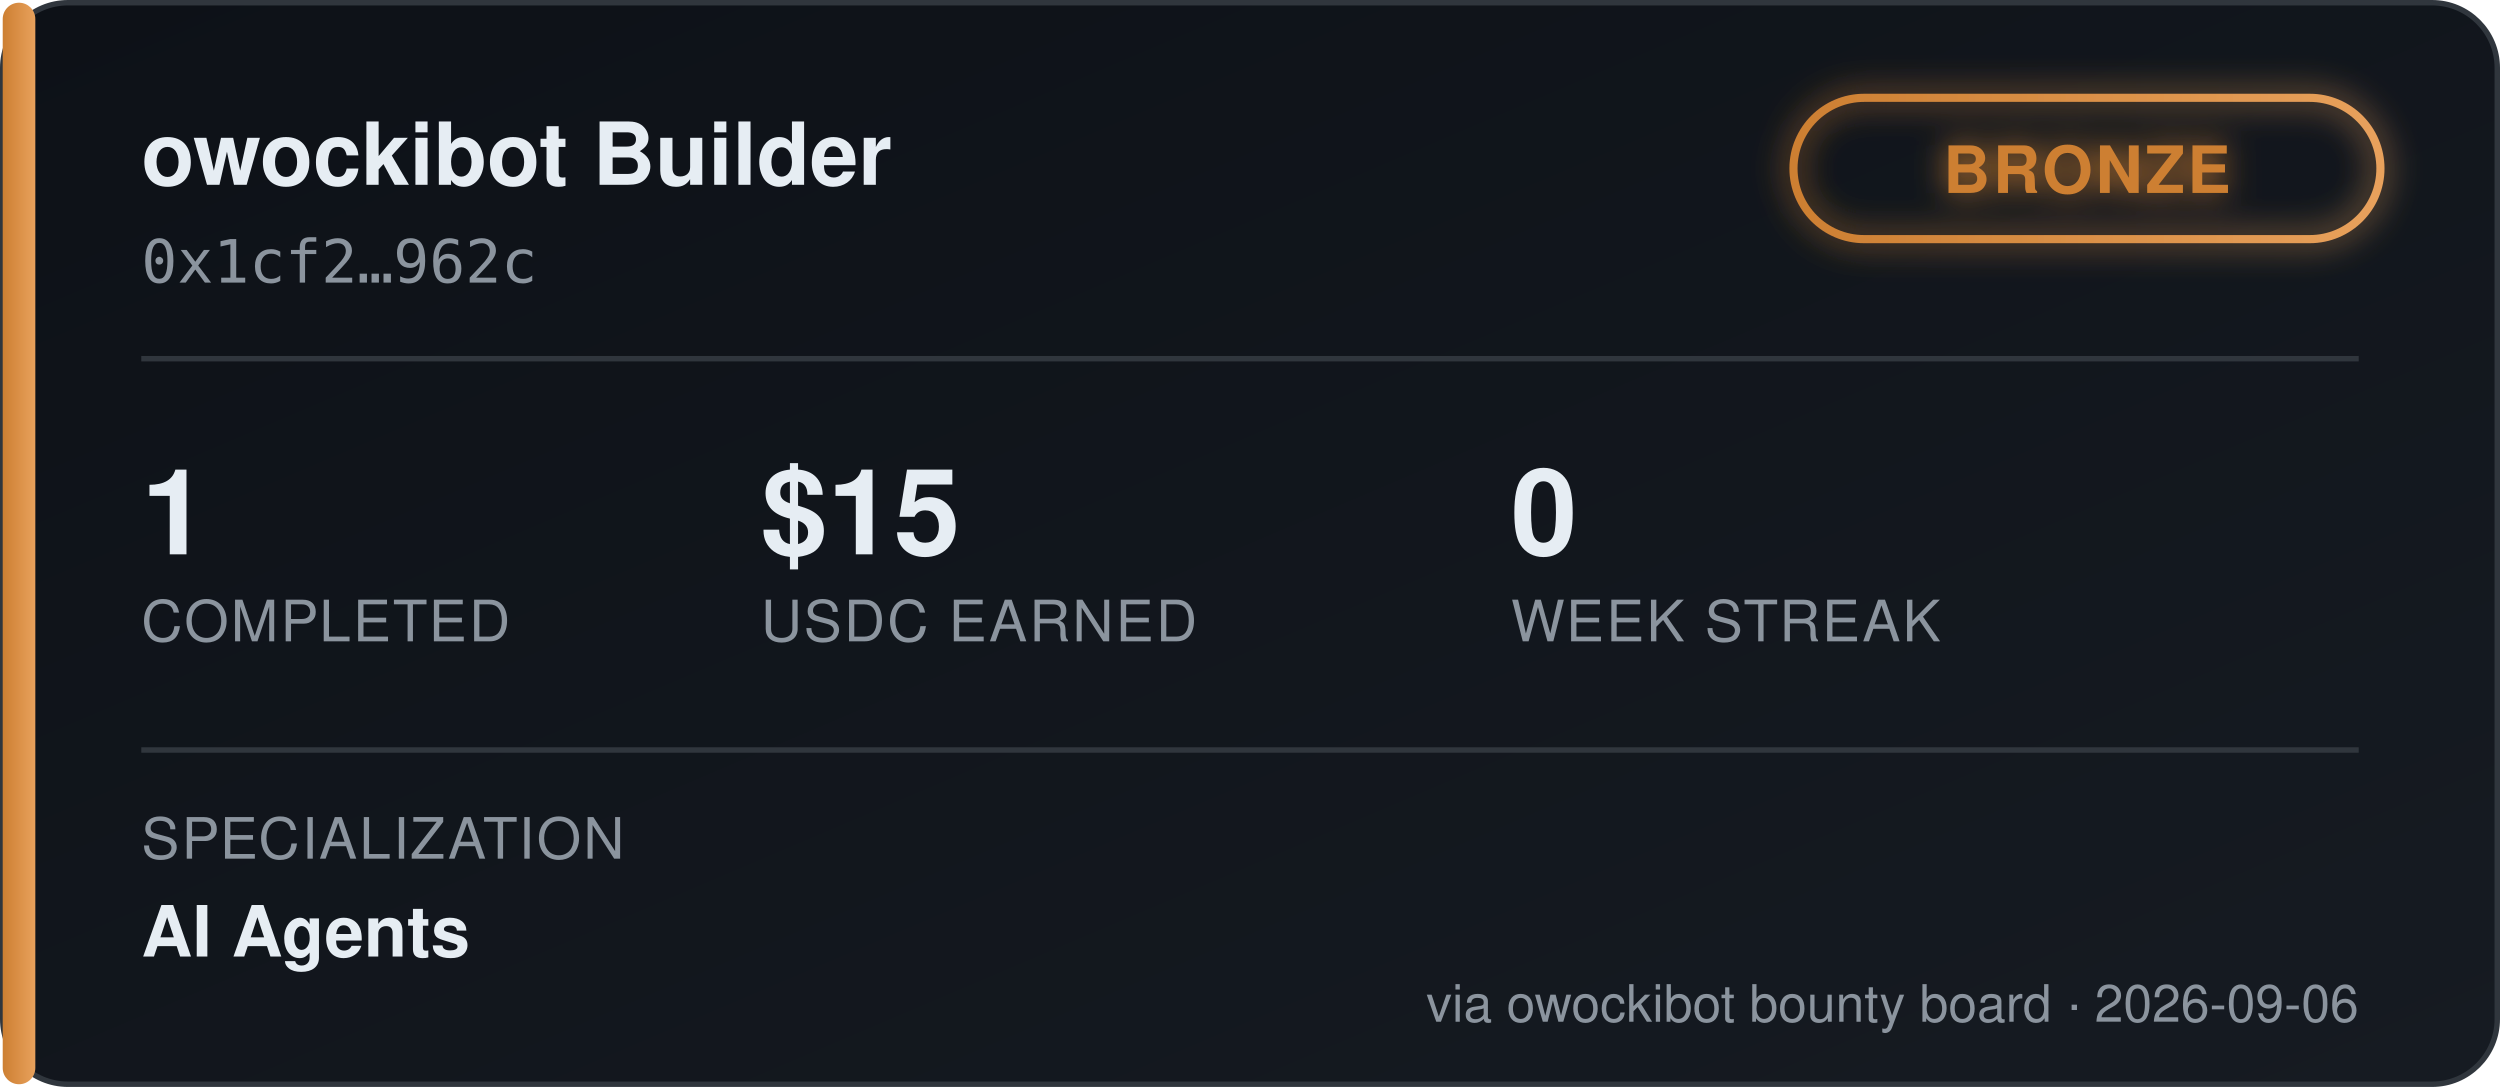
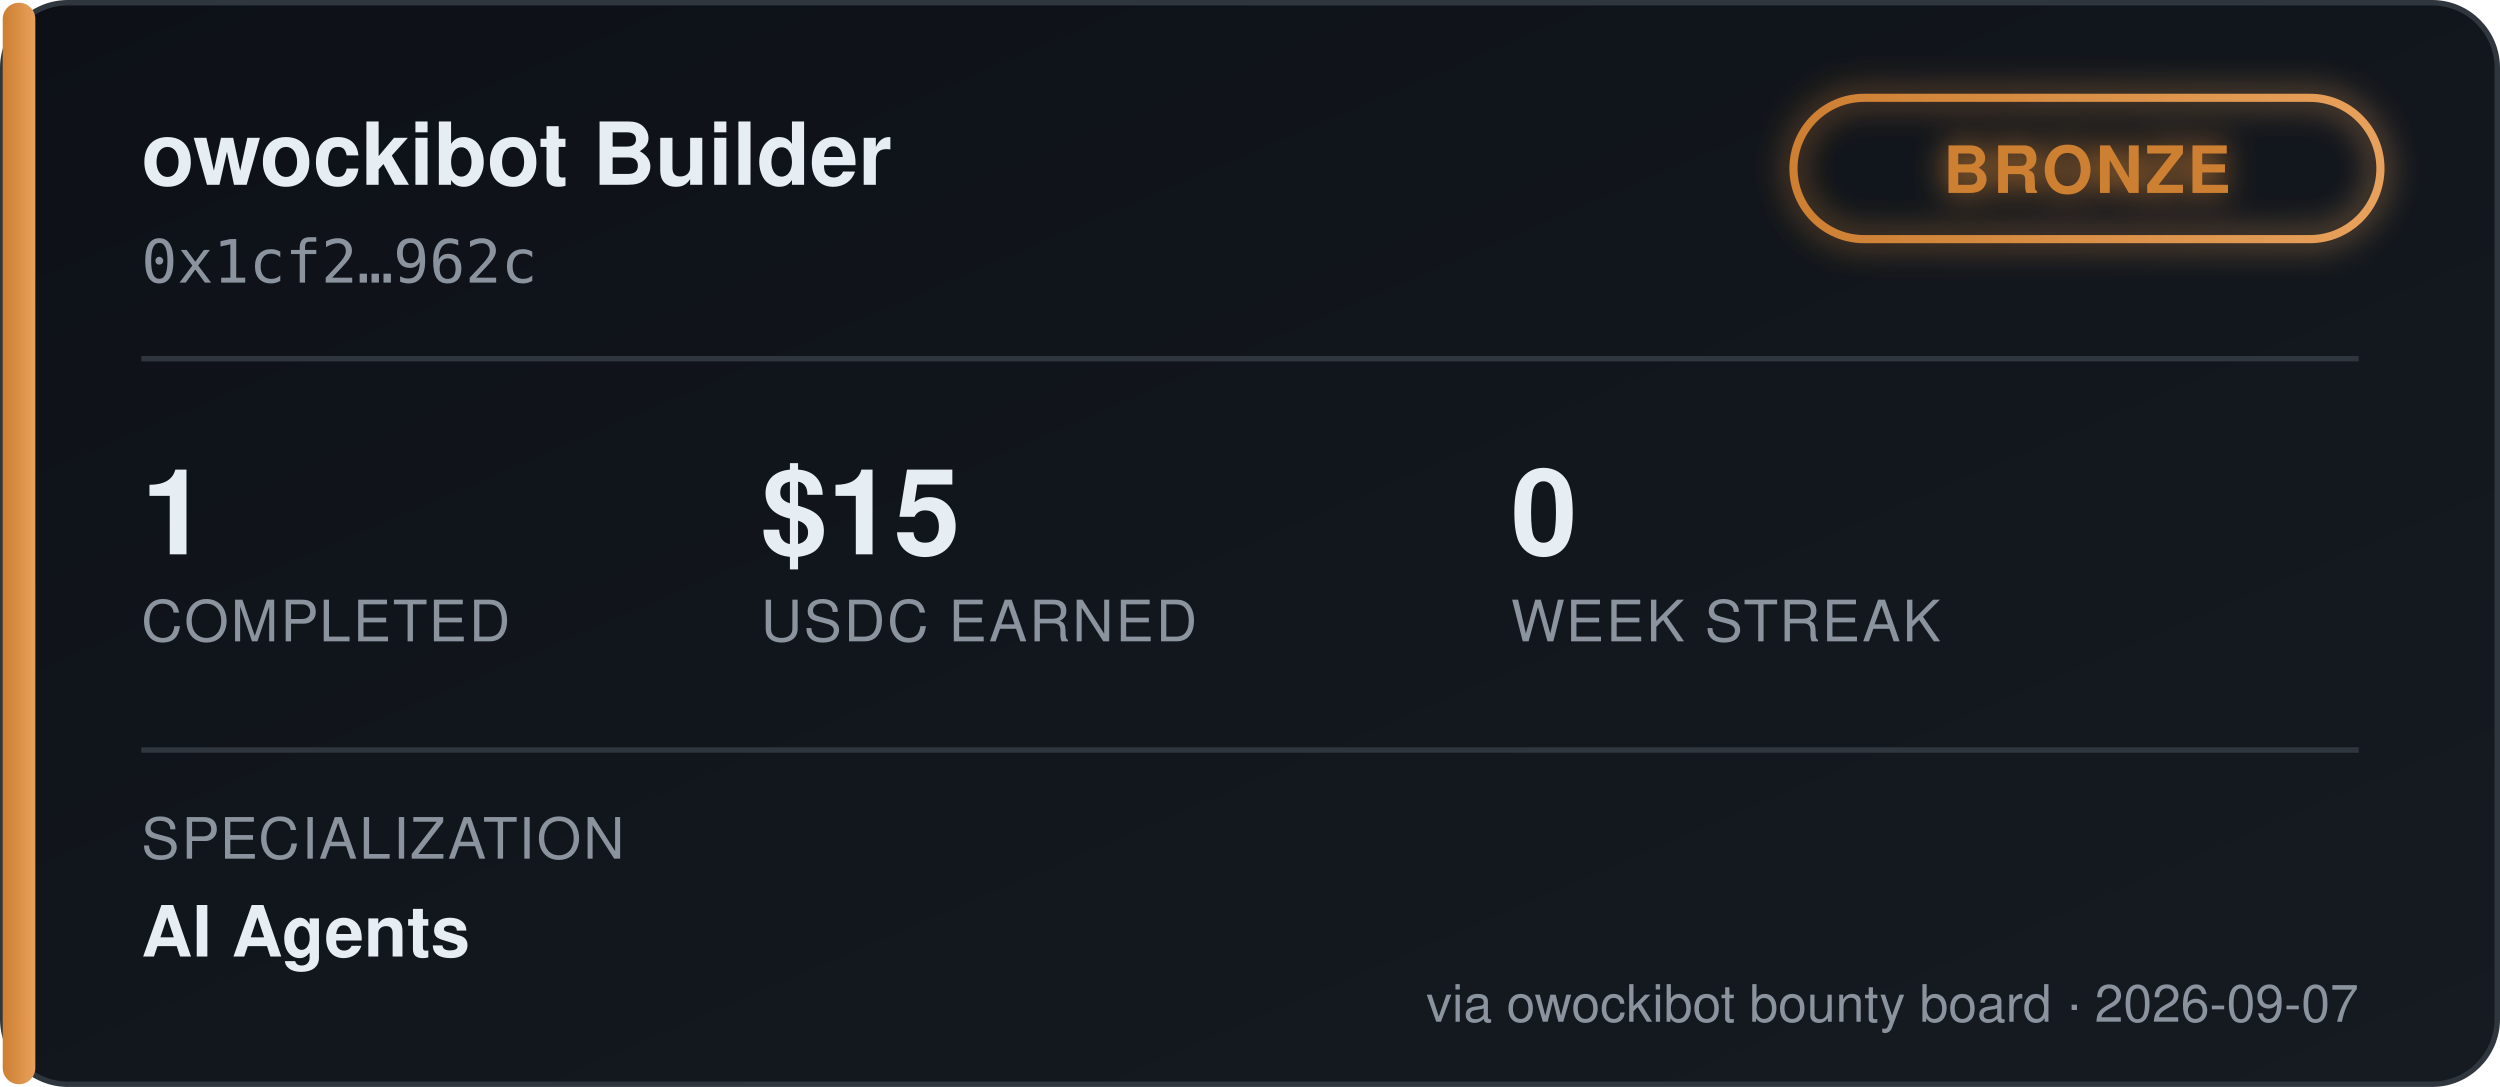
<svg xmlns="http://www.w3.org/2000/svg" width="460" height="200" viewBox="0 0 460 200" font-family="'Segoe UI', Helvetica, Arial, sans-serif">
  <defs>
    <linearGradient id="bgGrad" x1="0" y1="0" x2="1" y2="1">
      <stop offset="0%" stop-color="#0d1117" />
      <stop offset="100%" stop-color="#161b22" />
    </linearGradient>
    <linearGradient id="tierGrad" x1="0" y1="0" x2="1" y2="0">
      <stop offset="0%" stop-color="#cd7f32" />
      <stop offset="100%" stop-color="#e8a15c" />
    </linearGradient>
    <filter id="glow" x="-50%" y="-50%" width="200%" height="200%">
      <feGaussianBlur stdDeviation="3" result="blur" />
      <feMerge>
        <feMergeNode in="blur" />
        <feMergeNode in="SourceGraphic" />
      </feMerge>
    </filter>
  </defs>
  <rect x="0.5" y="0.5" width="459" height="199" rx="12" fill="url(#bgGrad)" stroke="#30363d" />
  <rect x="0.5" y="0.5" width="6" height="199" rx="3" fill="url(#tierGrad)" />
  <text x="26" y="34" fill="#e6edf3" font-size="16" font-weight="700">owockibot Builder</text>
  <text x="26" y="52" fill="#8b949e" font-size="11" font-family="monospace">0x1cf2…962c</text>
  <g transform="translate(330, 18)" filter="url(#glow)">
    <rect x="0" y="0" width="108" height="26" rx="13" fill="none" stroke="url(#tierGrad)" stroke-width="1.5" />
    <text x="54" y="17.5" fill="#cd7f32" font-size="12" font-weight="700" text-anchor="middle" letter-spacing="0.5">BRONZE</text>
  </g>
  <line x1="26" y1="66" x2="434" y2="66" stroke="#30363d" stroke-width="1" />
  <g font-size="22" font-weight="700" fill="#e6edf3">
    <text x="26" y="102">1</text>
    <text x="140" y="102">$15</text>
    <text x="278" y="102">0</text>
  </g>
  <g font-size="10.5" fill="#8b949e" letter-spacing="0.4">
    <text x="26" y="118">COMPLETED</text>
    <text x="140" y="118">USDC EARNED</text>
    <text x="278" y="118">WEEK STREAK</text>
  </g>
  <line x1="26" y1="138" x2="434" y2="138" stroke="#30363d" stroke-width="1" />
  <text x="26" y="158" fill="#8b949e" font-size="10.5" letter-spacing="0.4">SPECIALIZATION</text>
  <text x="26" y="176" fill="#e6edf3" font-size="13" font-weight="600">AI Agents</text>
-   <text x="434" y="188" fill="#8b949e" font-size="9.5" text-anchor="end">via owockibot bounty board · 2026-09-06</text>
+   <text x="434" y="188" fill="#8b949e" font-size="9.5" text-anchor="end">via owockibot bounty board · 2026-09-07</text>
</svg>
